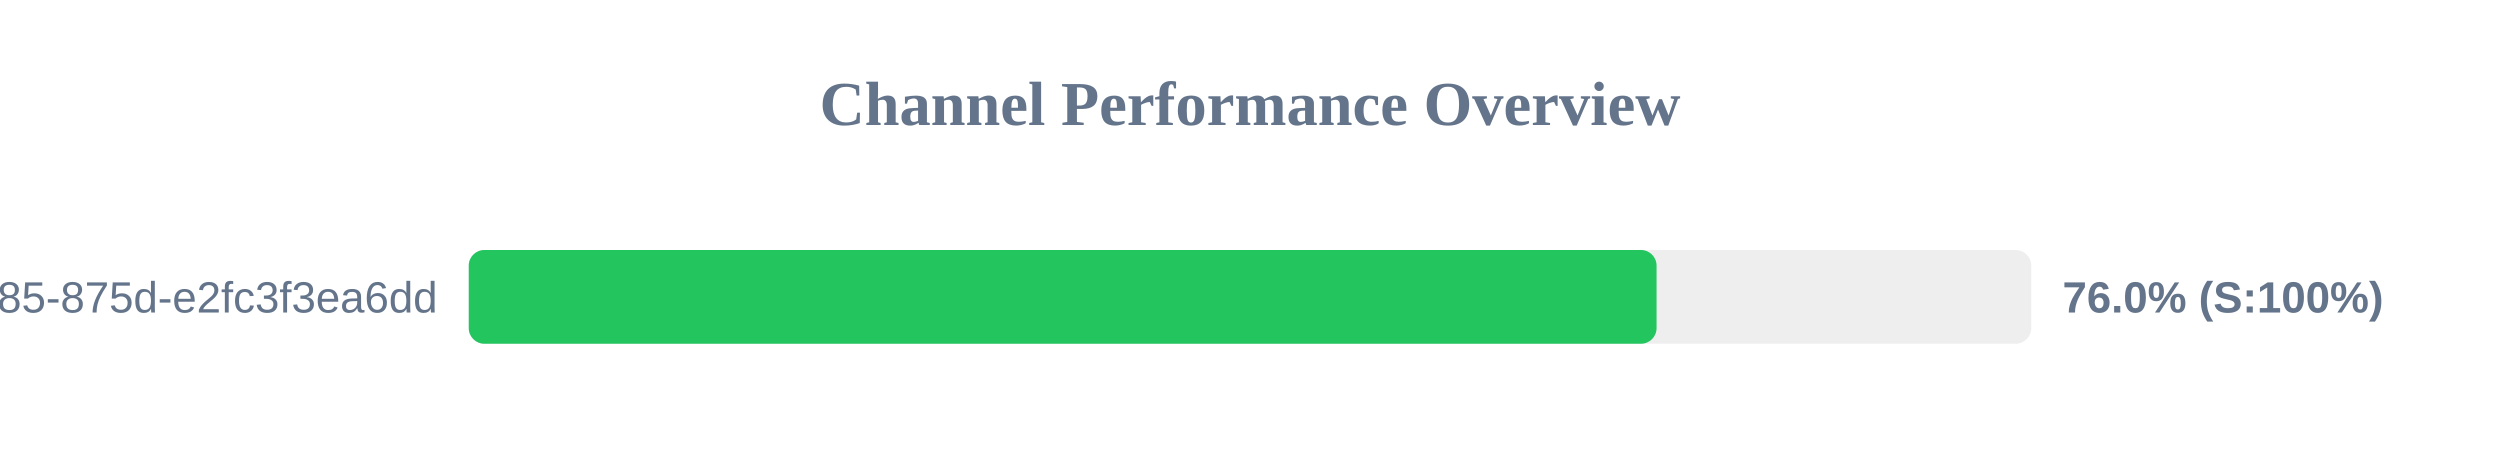
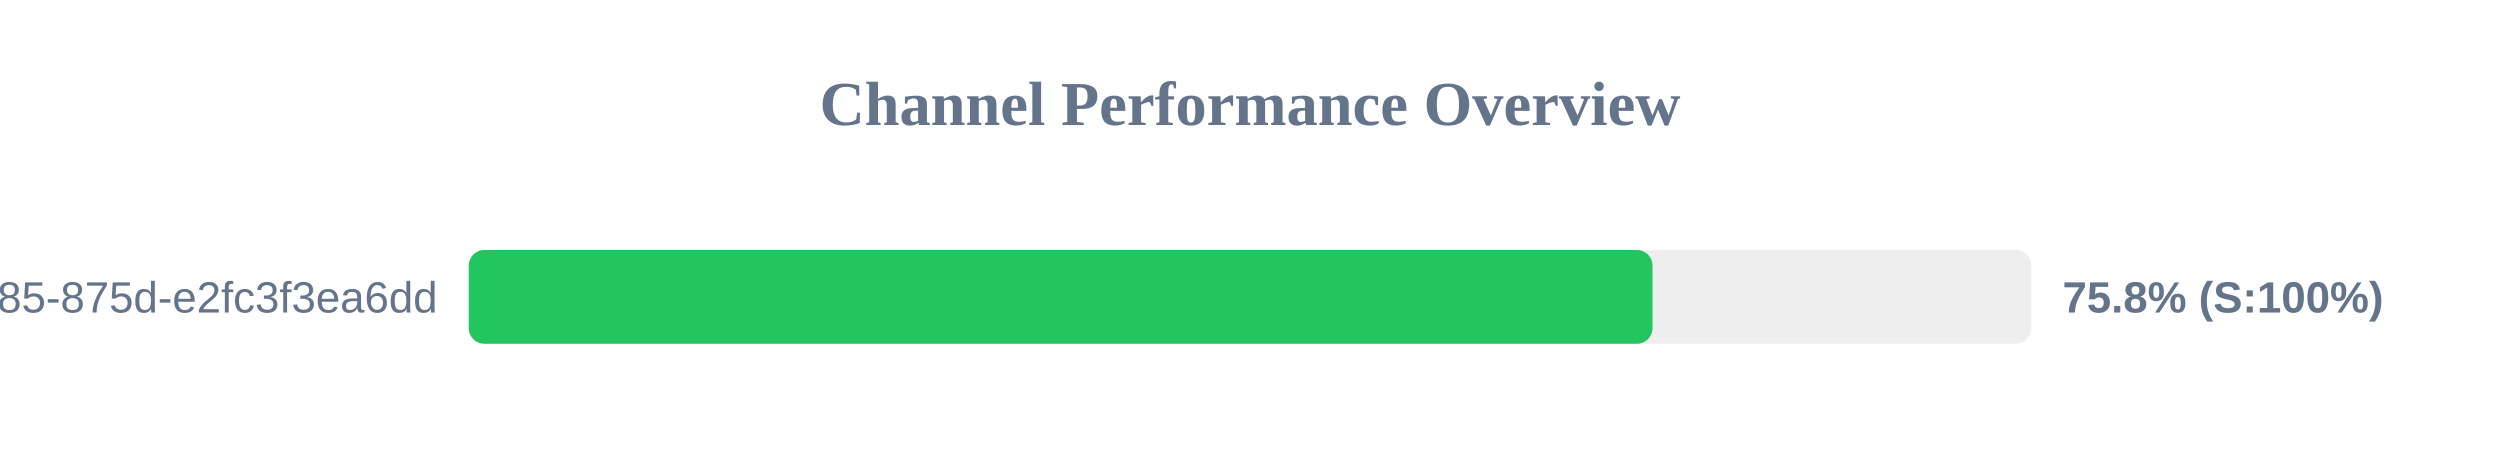
<svg xmlns="http://www.w3.org/2000/svg" width="800" height="150" version="1.1">
  <style>
        .row { font: 14px Arial; fill: #64748b; }
        .score { font: bold 14px Arial; fill: #64748b; }
    </style>
  <text x="400" y="40" text-anchor="middle" font-size="20px" font-weight="bold" fill="#64748b">Channel Performance Overview</text>
  <rect x="150" y="80" width="500" height="30" fill="#eee" rx="5" />
-   <rect x="150" y="80" width="380.1" height="30" fill="#22c55e" rx="5" />
+   <rect x="150" y="80" width="378.8" height="30" fill="#22c55e" rx="5" />
  <text x="140" y="100" text-anchor="end" class="row">?uuid=1045aedf-053c-4585-875d-e2fc3f3ea6dd</text>
-   <text x="660" y="100" text-anchor="start" class="score">76.0% (S:100%)</text>
+   <text x="660" y="100" text-anchor="start" class="score">75.8% (S:100%)</text>
</svg>
